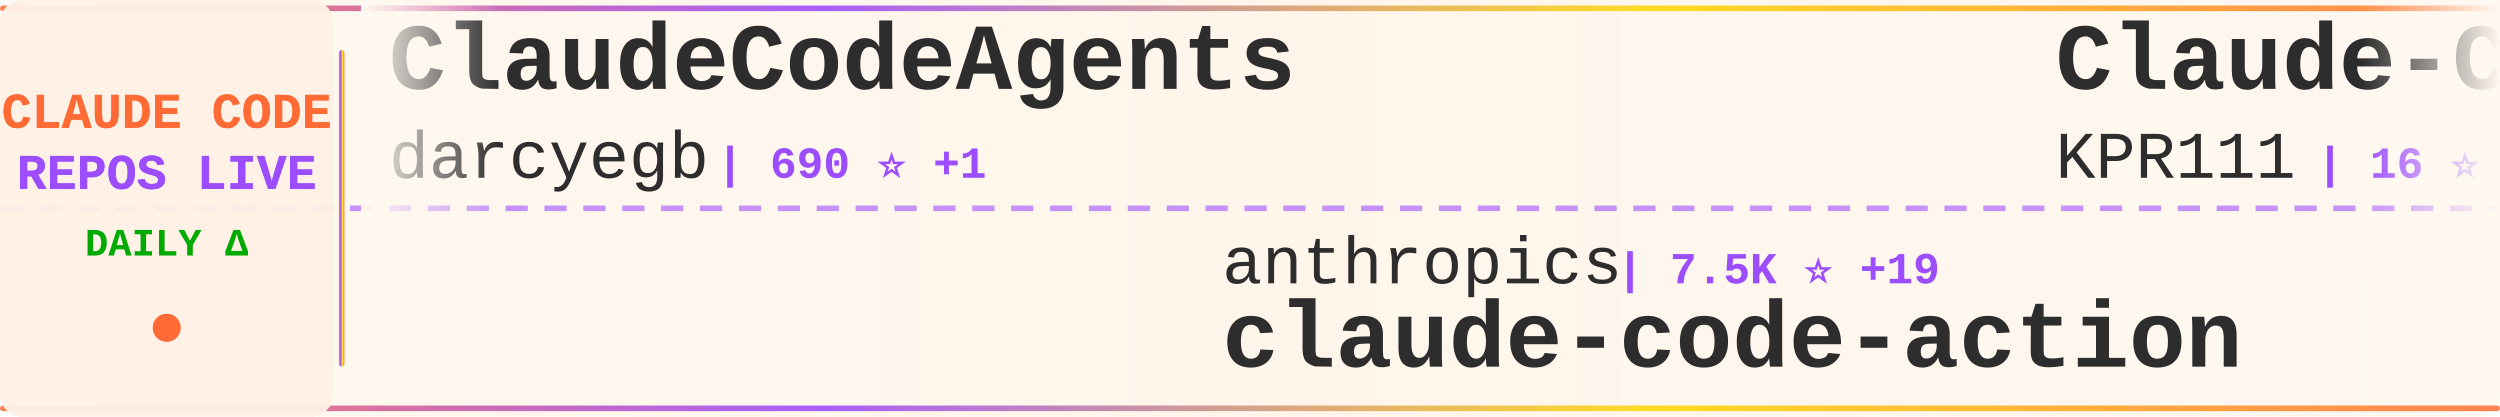
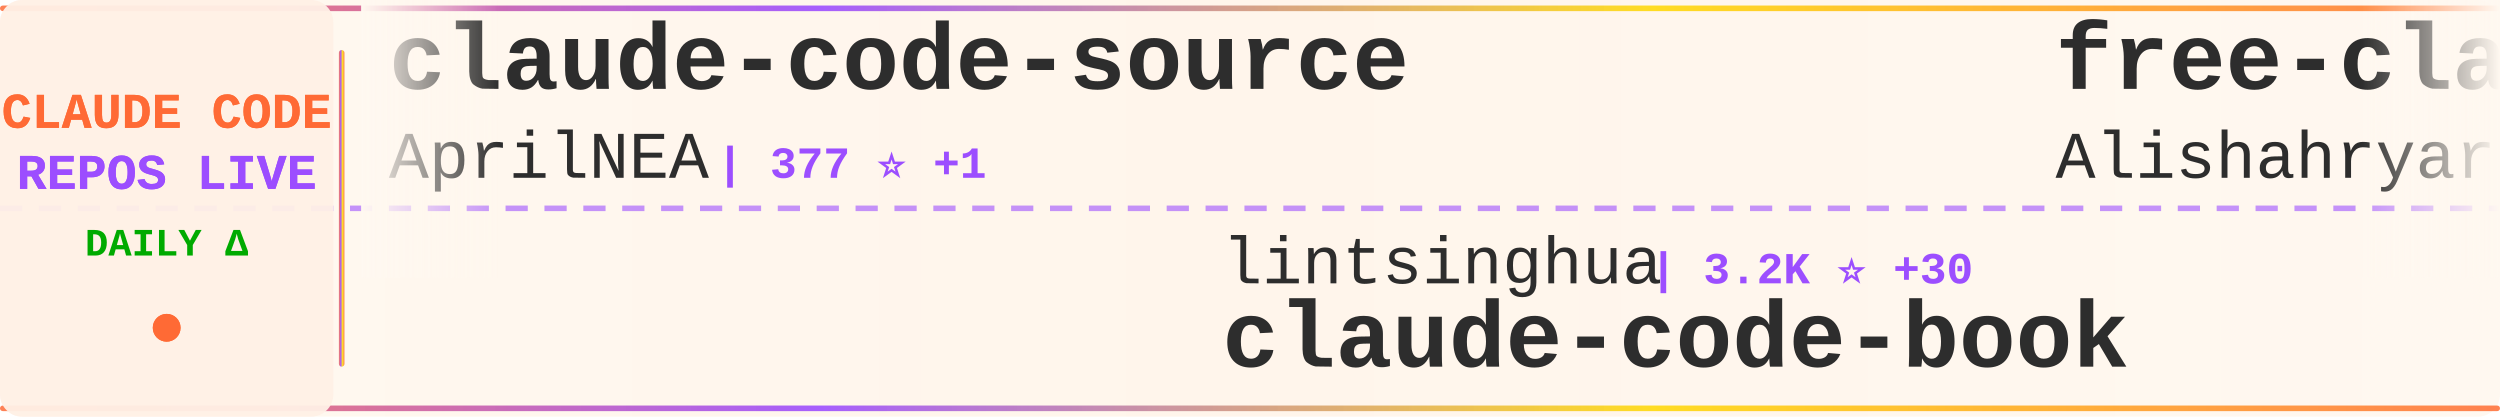
<svg xmlns="http://www.w3.org/2000/svg" width="900" height="150">
  <defs>
    <linearGradient id="tickerBg" x1="0%" y1="0%" x2="100%" y2="0%">
      <stop offset="0%" style="stop-color:#fff8f0;stop-opacity:0.98" />
      <stop offset="50%" style="stop-color:#fff5eb;stop-opacity:1" />
      <stop offset="100%" style="stop-color:#fff8f0;stop-opacity:0.98" />
    </linearGradient>
    <linearGradient id="borderGrad" x1="0%" y1="0%" x2="100%" y2="0%">
      <stop offset="0%" style="stop-color:#FF6B35;stop-opacity:0.85">
        <animate attributeName="stop-opacity" values="0.85;1;0.85" dur="2s" repeatCount="indefinite" />
      </stop>
      <stop offset="33%" style="stop-color:#9C4EFF;stop-opacity:0.9">
        <animate attributeName="stop-opacity" values="0.9;1;0.9" dur="2.2s" repeatCount="indefinite" />
      </stop>
      <stop offset="66%" style="stop-color:#FFD700;stop-opacity:0.85">
        <animate attributeName="stop-opacity" values="0.85;1;0.85" dur="1.8s" repeatCount="indefinite" />
      </stop>
      <stop offset="100%" style="stop-color:#FF6B35;stop-opacity:0.85">
        <animate attributeName="stop-opacity" values="0.85;1;0.85" dur="2s" repeatCount="indefinite" />
      </stop>
    </linearGradient>
    <filter id="textGlow">
      <feGaussianBlur stdDeviation="0.15" result="coloredBlur" />
      <feMerge>
        <feMergeNode in="coloredBlur" />
        <feMergeNode in="SourceGraphic" />
      </feMerge>
    </filter>
    <filter id="metricGlow">
      <feGaussianBlur stdDeviation="0.2" result="coloredBlur" />
      <feMerge>
        <feMergeNode in="coloredBlur" />
        <feMergeNode in="SourceGraphic" />
      </feMerge>
    </filter>
    <linearGradient id="leftFade" x1="0%" y1="0%" x2="100%" y2="0%">
      <stop offset="0%" style="stop-color:#fff8f0;stop-opacity:1" />
      <stop offset="100%" style="stop-color:#fff8f0;stop-opacity:0" />
    </linearGradient>
    <linearGradient id="rightFade" x1="0%" y1="0%" x2="100%" y2="0%">
      <stop offset="0%" style="stop-color:#fff8f0;stop-opacity:0" />
      <stop offset="100%" style="stop-color:#fff8f0;stop-opacity:1" />
    </linearGradient>
  </defs>
  <rect width="900" height="150" fill="url(#tickerBg)" rx="8" />
  <rect x="0" y="2" width="900" height="2" fill="url(#borderGrad)" rx="1" />
  <rect x="0" y="146" width="900" height="2" fill="url(#borderGrad)" rx="1" />
  <line x1="0" y1="75" x2="900" y2="75" stroke="#9C4EFF" stroke-width="2" stroke-dasharray="8 6" opacity="0.6" />
  <rect x="0" y="0" width="120" height="150" fill="#fff0e6" opacity="0.95" rx="8" />
  <text x="60" y="46" font-family="'Courier New', monospace" font-size="18" font-weight="bold" fill="#FF6B35" text-anchor="middle" filter="url(#textGlow)">
    CLAUDE CODE
  </text>
  <text x="60" y="68" font-family="'Courier New', monospace" font-size="18" font-weight="bold" fill="#9C4EFF" text-anchor="middle" filter="url(#textGlow)">
    REPOS LIVE
  </text>
  <text x="60" y="92" font-family="'Courier New', monospace" font-size="14" font-weight="bold" fill="#00aa00" text-anchor="middle">
    DAILY Δ
  </text>
  <circle cx="60" cy="118" r="5" fill="#FF6B35" filter="url(#metricGlow)">
    <animate attributeName="r" values="4;6;4" dur="1.5s" repeatCount="indefinite" />
    <animate attributeName="opacity" values="0.6;1;0.6" dur="1.5s" repeatCount="indefinite" />
  </circle>
  <rect x="122" y="18" width="2" height="114" fill="url(#borderGrad)" rx="1" />
  <clipPath id="tickerClip">
    <rect x="130" y="0" width="770" height="150" />
  </clipPath>
  <g clip-path="url(#tickerClip)">
    <g id="tickerItems">
      <animateTransform attributeName="transform" attributeType="XML" type="translate" from="0 0" to="-3000 0" dur="54s" repeatCount="indefinite" />
      <g transform="translate(0, 0)">
-         <text x="140" y="32" font-family="'Courier New', monospace" font-size="34" font-weight="bold" fill="#2d2d2d">ClaudeCodeAgents</text>
-         <text x="140" y="64" font-family="'Courier New', monospace" font-size="24" font-weight="normal" fill="#2d2d2d" opacity="1.0">darcyegb</text>
-         <text x="258" y="64" font-family="'Courier New', monospace" font-size="16" font-weight="bold" fill="#9C4EFF"> | 690 ⭐ +1</text>
+         <text x="140" y="32" font-family="'Courier New', monospace" font-size="34" font-weight="bold" fill="#2d2d2d">claude-code-source</text>
+         <text x="140" y="64" font-family="'Courier New', monospace" font-size="24" font-weight="normal" fill="#2d2d2d" opacity="1.0">AprilNEA</text>
+         <text x="258" y="64" font-family="'Courier New', monospace" font-size="16" font-weight="bold" fill="#9C4EFF"> | 377 ⭐ +1</text>
      </g>
      <g transform="translate(300, 0)">
-         <text x="140" y="102" font-family="'Courier New', monospace" font-size="24" font-weight="normal" fill="#2d2d2d" opacity="1.0">anthropics</text>
-         <text x="282" y="102" font-family="'Courier New', monospace" font-size="16" font-weight="bold" fill="#9C4EFF"> | 7.5K ⭐ +19</text>
-         <text x="140" y="132" font-family="'Courier New', monospace" font-size="34" font-weight="bold" fill="#2d2d2d">claude-code-action</text>
+         <text x="140" y="102" font-family="'Courier New', monospace" font-size="24" font-weight="normal" fill="#2d2d2d" opacity="1.0">lintsinghua</text>
+         <text x="294" y="102" font-family="'Courier New', monospace" font-size="16" font-weight="bold" fill="#9C4EFF"> | 3.2K ⭐ +30</text>
+         <text x="140" y="132" font-family="'Courier New', monospace" font-size="34" font-weight="bold" fill="#2d2d2d">claude-code-book</text>
      </g>
      <g transform="translate(600, 0)">
-         <text x="140" y="32" font-family="'Courier New', monospace" font-size="34" font-weight="bold" fill="#2d2d2d">Claude-Code</text>
-         <text x="140" y="64" font-family="'Courier New', monospace" font-size="24" font-weight="normal" fill="#2d2d2d" opacity="1.0">KPR111</text>
-         <text x="234" y="64" font-family="'Courier New', monospace" font-size="16" font-weight="bold" fill="#9C4EFF"> | 16 ⭐</text>
+         <text x="140" y="32" font-family="'Courier New', monospace" font-size="34" font-weight="bold" fill="#2d2d2d">free-claude-code</text>
+         <text x="140" y="64" font-family="'Courier New', monospace" font-size="24" font-weight="normal" fill="#2d2d2d" opacity="1.0">Alishahryar1</text>
+         <text x="306" y="64" font-family="'Courier New', monospace" font-size="16" font-weight="bold" fill="#9C4EFF"> | 24.2K ⭐ +314</text>
      </g>
      <g transform="translate(900, 0)">
-         <text x="140" y="102" font-family="'Courier New', monospace" font-size="24" font-weight="normal" fill="#2d2d2d" opacity="1.0">Onewon</text>
-         <text x="234" y="102" font-family="'Courier New', monospace" font-size="16" font-weight="bold" fill="#9C4EFF"> | 179 ⭐</text>
-         <text x="140" y="132" font-family="'Courier New', monospace" font-size="34" font-weight="bold" fill="#2d2d2d">claude-code</text>
+         <text x="140" y="102" font-family="'Courier New', monospace" font-size="24" font-weight="normal" fill="#2d2d2d" opacity="1.0">ding113</text>
+         <text x="246" y="102" font-family="'Courier New', monospace" font-size="16" font-weight="bold" fill="#9C4EFF"> | 2.8K ⭐ +9</text>
+         <text x="140" y="132" font-family="'Courier New', monospace" font-size="34" font-weight="bold" fill="#2d2d2d">claude-code-hub</text>
      </g>
      <g transform="translate(1200, 0)">
-         <text x="140" y="32" font-family="'Courier New', monospace" font-size="34" font-weight="bold" fill="#2d2d2d">claude-code-book</text>
-         <text x="140" y="64" font-family="'Courier New', monospace" font-size="24" font-weight="normal" fill="#2d2d2d" opacity="1.0">lintsinghua</text>
-         <text x="294" y="64" font-family="'Courier New', monospace" font-size="16" font-weight="bold" fill="#9C4EFF"> | 3.2K ⭐ +30</text>
+         <text x="140" y="32" font-family="'Courier New', monospace" font-size="34" font-weight="bold" fill="#2d2d2d">claude-code</text>
+         <text x="140" y="64" font-family="'Courier New', monospace" font-size="24" font-weight="normal" fill="#2d2d2d" opacity="1.0">RishabhK103</text>
+         <text x="294" y="64" font-family="'Courier New', monospace" font-size="16" font-weight="bold" fill="#9C4EFF"> | 81 ⭐</text>
      </g>
      <g transform="translate(1500, 0)">
-         <text x="140" y="102" font-family="'Courier New', monospace" font-size="24" font-weight="normal" fill="#2d2d2d" opacity="1.0">luongnv89</text>
-         <text x="270" y="102" font-family="'Courier New', monospace" font-size="16" font-weight="bold" fill="#9C4EFF"> | 32.5K ⭐ +159</text>
-         <text x="140" y="132" font-family="'Courier New', monospace" font-size="34" font-weight="bold" fill="#2d2d2d">claude-howto</text>
+         <text x="140" y="102" font-family="'Courier New', monospace" font-size="24" font-weight="normal" fill="#2d2d2d" opacity="1.0">xorespesp</text>
+         <text x="270" y="102" font-family="'Courier New', monospace" font-size="16" font-weight="bold" fill="#9C4EFF"> | 223 ⭐</text>
+         <text x="140" y="132" font-family="'Courier New', monospace" font-size="34" font-weight="bold" fill="#2d2d2d">claude-code</text>
      </g>
      <g transform="translate(1800, 0)">
        <text x="140" y="32" font-family="'Courier New', monospace" font-size="34" font-weight="bold" fill="#2d2d2d">claude-code-spec-workflo...</text>
        <text x="140" y="64" font-family="'Courier New', monospace" font-size="24" font-weight="normal" fill="#2d2d2d" opacity="1.0">Pimzino</text>
-         <text x="246" y="64" font-family="'Courier New', monospace" font-size="16" font-weight="bold" fill="#9C4EFF"> | 3.7K ⭐ +5</text>
+         <text x="246" y="64" font-family="'Courier New', monospace" font-size="16" font-weight="bold" fill="#9C4EFF"> | 3.7K ⭐ +7</text>
      </g>
      <g transform="translate(2100, 0)">
-         <text x="140" y="102" font-family="'Courier New', monospace" font-size="24" font-weight="normal" fill="#2d2d2d" opacity="1.0">Windy3f3f3f3f</text>
-         <text x="318" y="102" font-family="'Courier New', monospace" font-size="16" font-weight="bold" fill="#9C4EFF"> | 2.3K ⭐ +18</text>
-         <text x="140" y="132" font-family="'Courier New', monospace" font-size="34" font-weight="bold" fill="#2d2d2d">how-claude-code-works</text>
+         <text x="140" y="102" font-family="'Courier New', monospace" font-size="24" font-weight="normal" fill="#2d2d2d" opacity="1.0">ponponon</text>
+         <text x="258" y="102" font-family="'Courier New', monospace" font-size="16" font-weight="bold" fill="#9C4EFF"> | 2.2K ⭐ +1</text>
+         <text x="140" y="132" font-family="'Courier New', monospace" font-size="34" font-weight="bold" fill="#2d2d2d">claude_code_src</text>
      </g>
      <g transform="translate(2400, 0)">
-         <text x="140" y="32" font-family="'Courier New', monospace" font-size="34" font-weight="bold" fill="#2d2d2d">claude-code-guide</text>
-         <text x="140" y="64" font-family="'Courier New', monospace" font-size="24" font-weight="normal" fill="#2d2d2d" opacity="1.0">zebbern</text>
-         <text x="246" y="64" font-family="'Courier New', monospace" font-size="16" font-weight="bold" fill="#9C4EFF"> | 4.1K ⭐ +6</text>
+         <text x="140" y="32" font-family="'Courier New', monospace" font-size="34" font-weight="bold" fill="#2d2d2d">claude-code-base-action</text>
+         <text x="140" y="64" font-family="'Courier New', monospace" font-size="24" font-weight="normal" fill="#2d2d2d" opacity="1.0">anthropics</text>
+         <text x="282" y="64" font-family="'Courier New', monospace" font-size="16" font-weight="bold" fill="#9C4EFF"> | 821 ⭐ +1</text>
      </g>
      <g transform="translate(2700, 0)">
-         <text x="140" y="102" font-family="'Courier New', monospace" font-size="24" font-weight="normal" fill="#2d2d2d" opacity="1.0">ChinaSiro</text>
-         <text x="270" y="102" font-family="'Courier New', monospace" font-size="16" font-weight="bold" fill="#9C4EFF"> | 9.2K ⭐ +11</text>
-         <text x="140" y="132" font-family="'Courier New', monospace" font-size="34" font-weight="bold" fill="#2d2d2d">claude-code-sourcemap</text>
+         <text x="140" y="102" font-family="'Courier New', monospace" font-size="24" font-weight="normal" fill="#2d2d2d" opacity="1.0">davila7</text>
+         <text x="246" y="102" font-family="'Courier New', monospace" font-size="16" font-weight="bold" fill="#9C4EFF"> | 27.2K ⭐ +35</text>
+         <text x="140" y="132" font-family="'Courier New', monospace" font-size="34" font-weight="bold" fill="#2d2d2d">claude-code-templates</text>
      </g>
      <g transform="translate(3000, 0)">
-         <text x="140" y="32" font-family="'Courier New', monospace" font-size="34" font-weight="bold" fill="#2d2d2d">ClaudeCodeAgents</text>
-         <text x="140" y="64" font-family="'Courier New', monospace" font-size="24" font-weight="normal" fill="#2d2d2d" opacity="1.0">darcyegb</text>
-         <text x="258" y="64" font-family="'Courier New', monospace" font-size="16" font-weight="bold" fill="#9C4EFF"> | 690 ⭐ +1</text>
+         <text x="140" y="32" font-family="'Courier New', monospace" font-size="34" font-weight="bold" fill="#2d2d2d">claude-code-source</text>
+         <text x="140" y="64" font-family="'Courier New', monospace" font-size="24" font-weight="normal" fill="#2d2d2d" opacity="1.0">AprilNEA</text>
+         <text x="258" y="64" font-family="'Courier New', monospace" font-size="16" font-weight="bold" fill="#9C4EFF"> | 377 ⭐ +1</text>
      </g>
      <g transform="translate(3300, 0)">
-         <text x="140" y="102" font-family="'Courier New', monospace" font-size="24" font-weight="normal" fill="#2d2d2d" opacity="1.0">anthropics</text>
-         <text x="282" y="102" font-family="'Courier New', monospace" font-size="16" font-weight="bold" fill="#9C4EFF"> | 7.5K ⭐ +19</text>
-         <text x="140" y="132" font-family="'Courier New', monospace" font-size="34" font-weight="bold" fill="#2d2d2d">claude-code-action</text>
+         <text x="140" y="102" font-family="'Courier New', monospace" font-size="24" font-weight="normal" fill="#2d2d2d" opacity="1.0">lintsinghua</text>
+         <text x="294" y="102" font-family="'Courier New', monospace" font-size="16" font-weight="bold" fill="#9C4EFF"> | 3.2K ⭐ +30</text>
+         <text x="140" y="132" font-family="'Courier New', monospace" font-size="34" font-weight="bold" fill="#2d2d2d">claude-code-book</text>
      </g>
      <g transform="translate(3600, 0)">
-         <text x="140" y="32" font-family="'Courier New', monospace" font-size="34" font-weight="bold" fill="#2d2d2d">Claude-Code</text>
-         <text x="140" y="64" font-family="'Courier New', monospace" font-size="24" font-weight="normal" fill="#2d2d2d" opacity="1.0">KPR111</text>
-         <text x="234" y="64" font-family="'Courier New', monospace" font-size="16" font-weight="bold" fill="#9C4EFF"> | 16 ⭐</text>
+         <text x="140" y="32" font-family="'Courier New', monospace" font-size="34" font-weight="bold" fill="#2d2d2d">free-claude-code</text>
+         <text x="140" y="64" font-family="'Courier New', monospace" font-size="24" font-weight="normal" fill="#2d2d2d" opacity="1.0">Alishahryar1</text>
+         <text x="306" y="64" font-family="'Courier New', monospace" font-size="16" font-weight="bold" fill="#9C4EFF"> | 24.2K ⭐ +314</text>
      </g>
      <g transform="translate(3900, 0)">
-         <text x="140" y="102" font-family="'Courier New', monospace" font-size="24" font-weight="normal" fill="#2d2d2d" opacity="1.0">Onewon</text>
-         <text x="234" y="102" font-family="'Courier New', monospace" font-size="16" font-weight="bold" fill="#9C4EFF"> | 179 ⭐</text>
-         <text x="140" y="132" font-family="'Courier New', monospace" font-size="34" font-weight="bold" fill="#2d2d2d">claude-code</text>
+         <text x="140" y="102" font-family="'Courier New', monospace" font-size="24" font-weight="normal" fill="#2d2d2d" opacity="1.0">ding113</text>
+         <text x="246" y="102" font-family="'Courier New', monospace" font-size="16" font-weight="bold" fill="#9C4EFF"> | 2.8K ⭐ +9</text>
+         <text x="140" y="132" font-family="'Courier New', monospace" font-size="34" font-weight="bold" fill="#2d2d2d">claude-code-hub</text>
      </g>
    </g>
  </g>
  <rect x="130" y="0" width="50" height="100" fill="url(#leftFade)" />
  <rect x="850" y="0" width="50" height="100" fill="url(#rightFade)" />
</svg>
